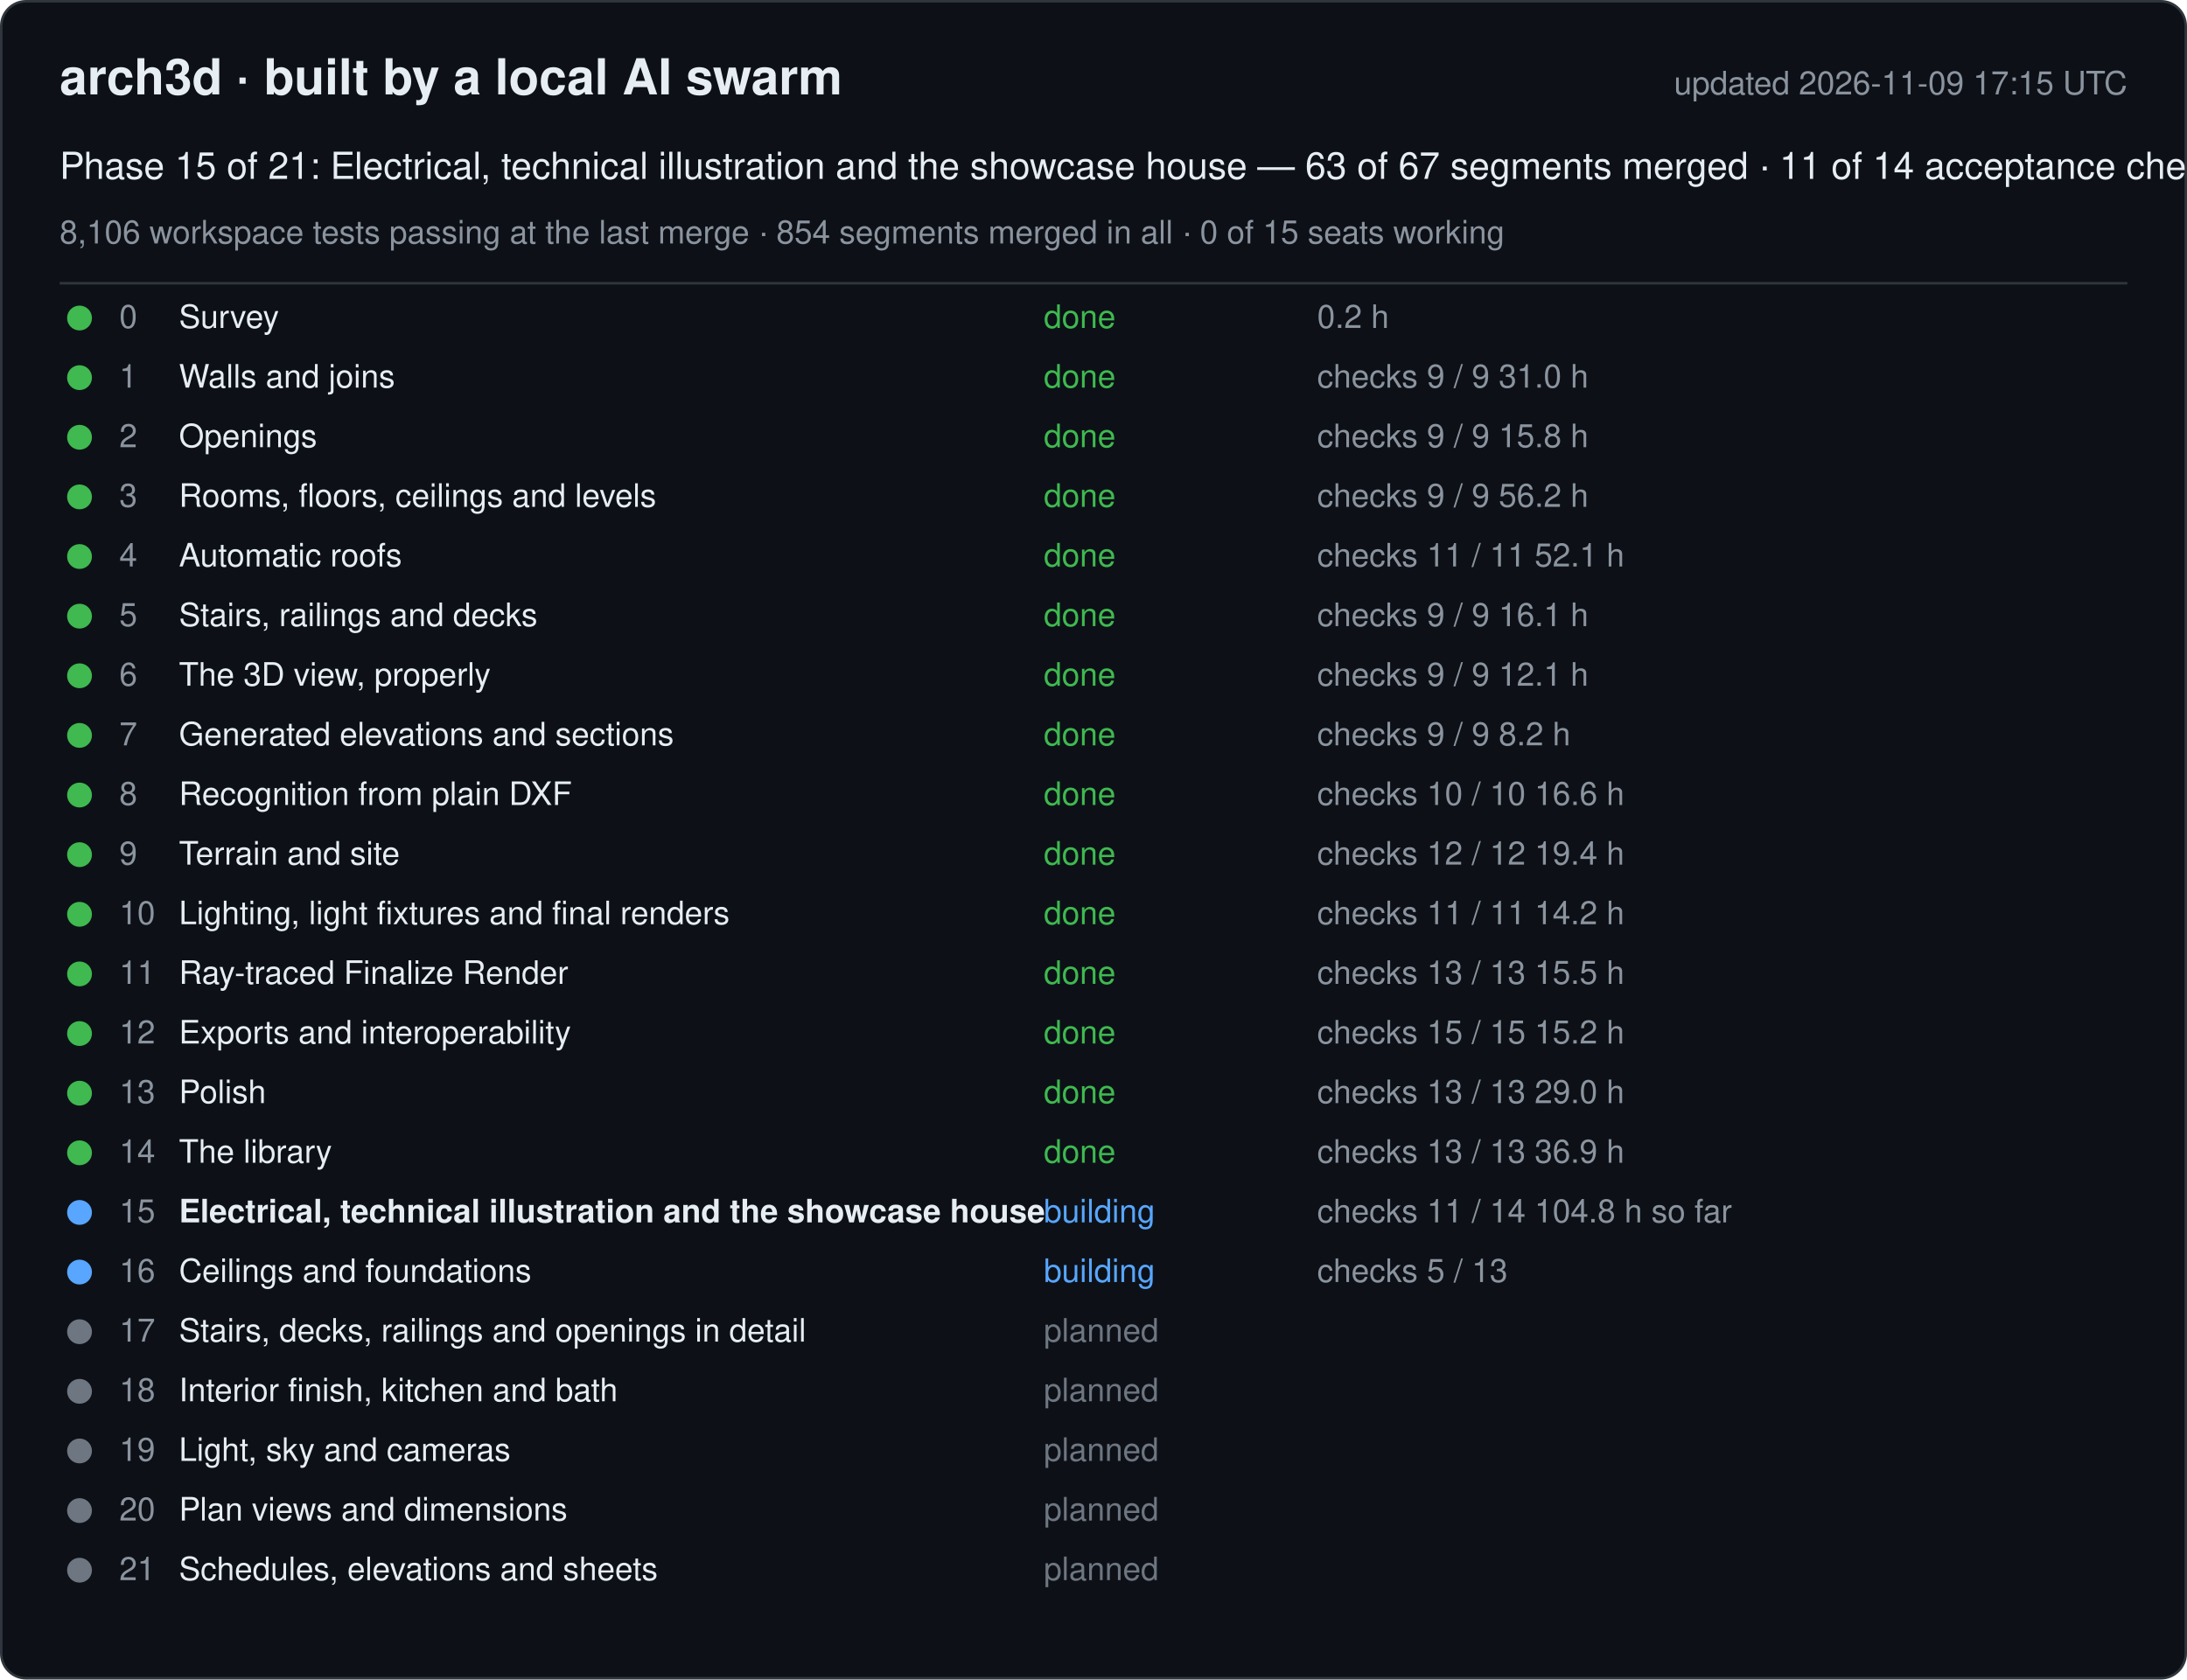
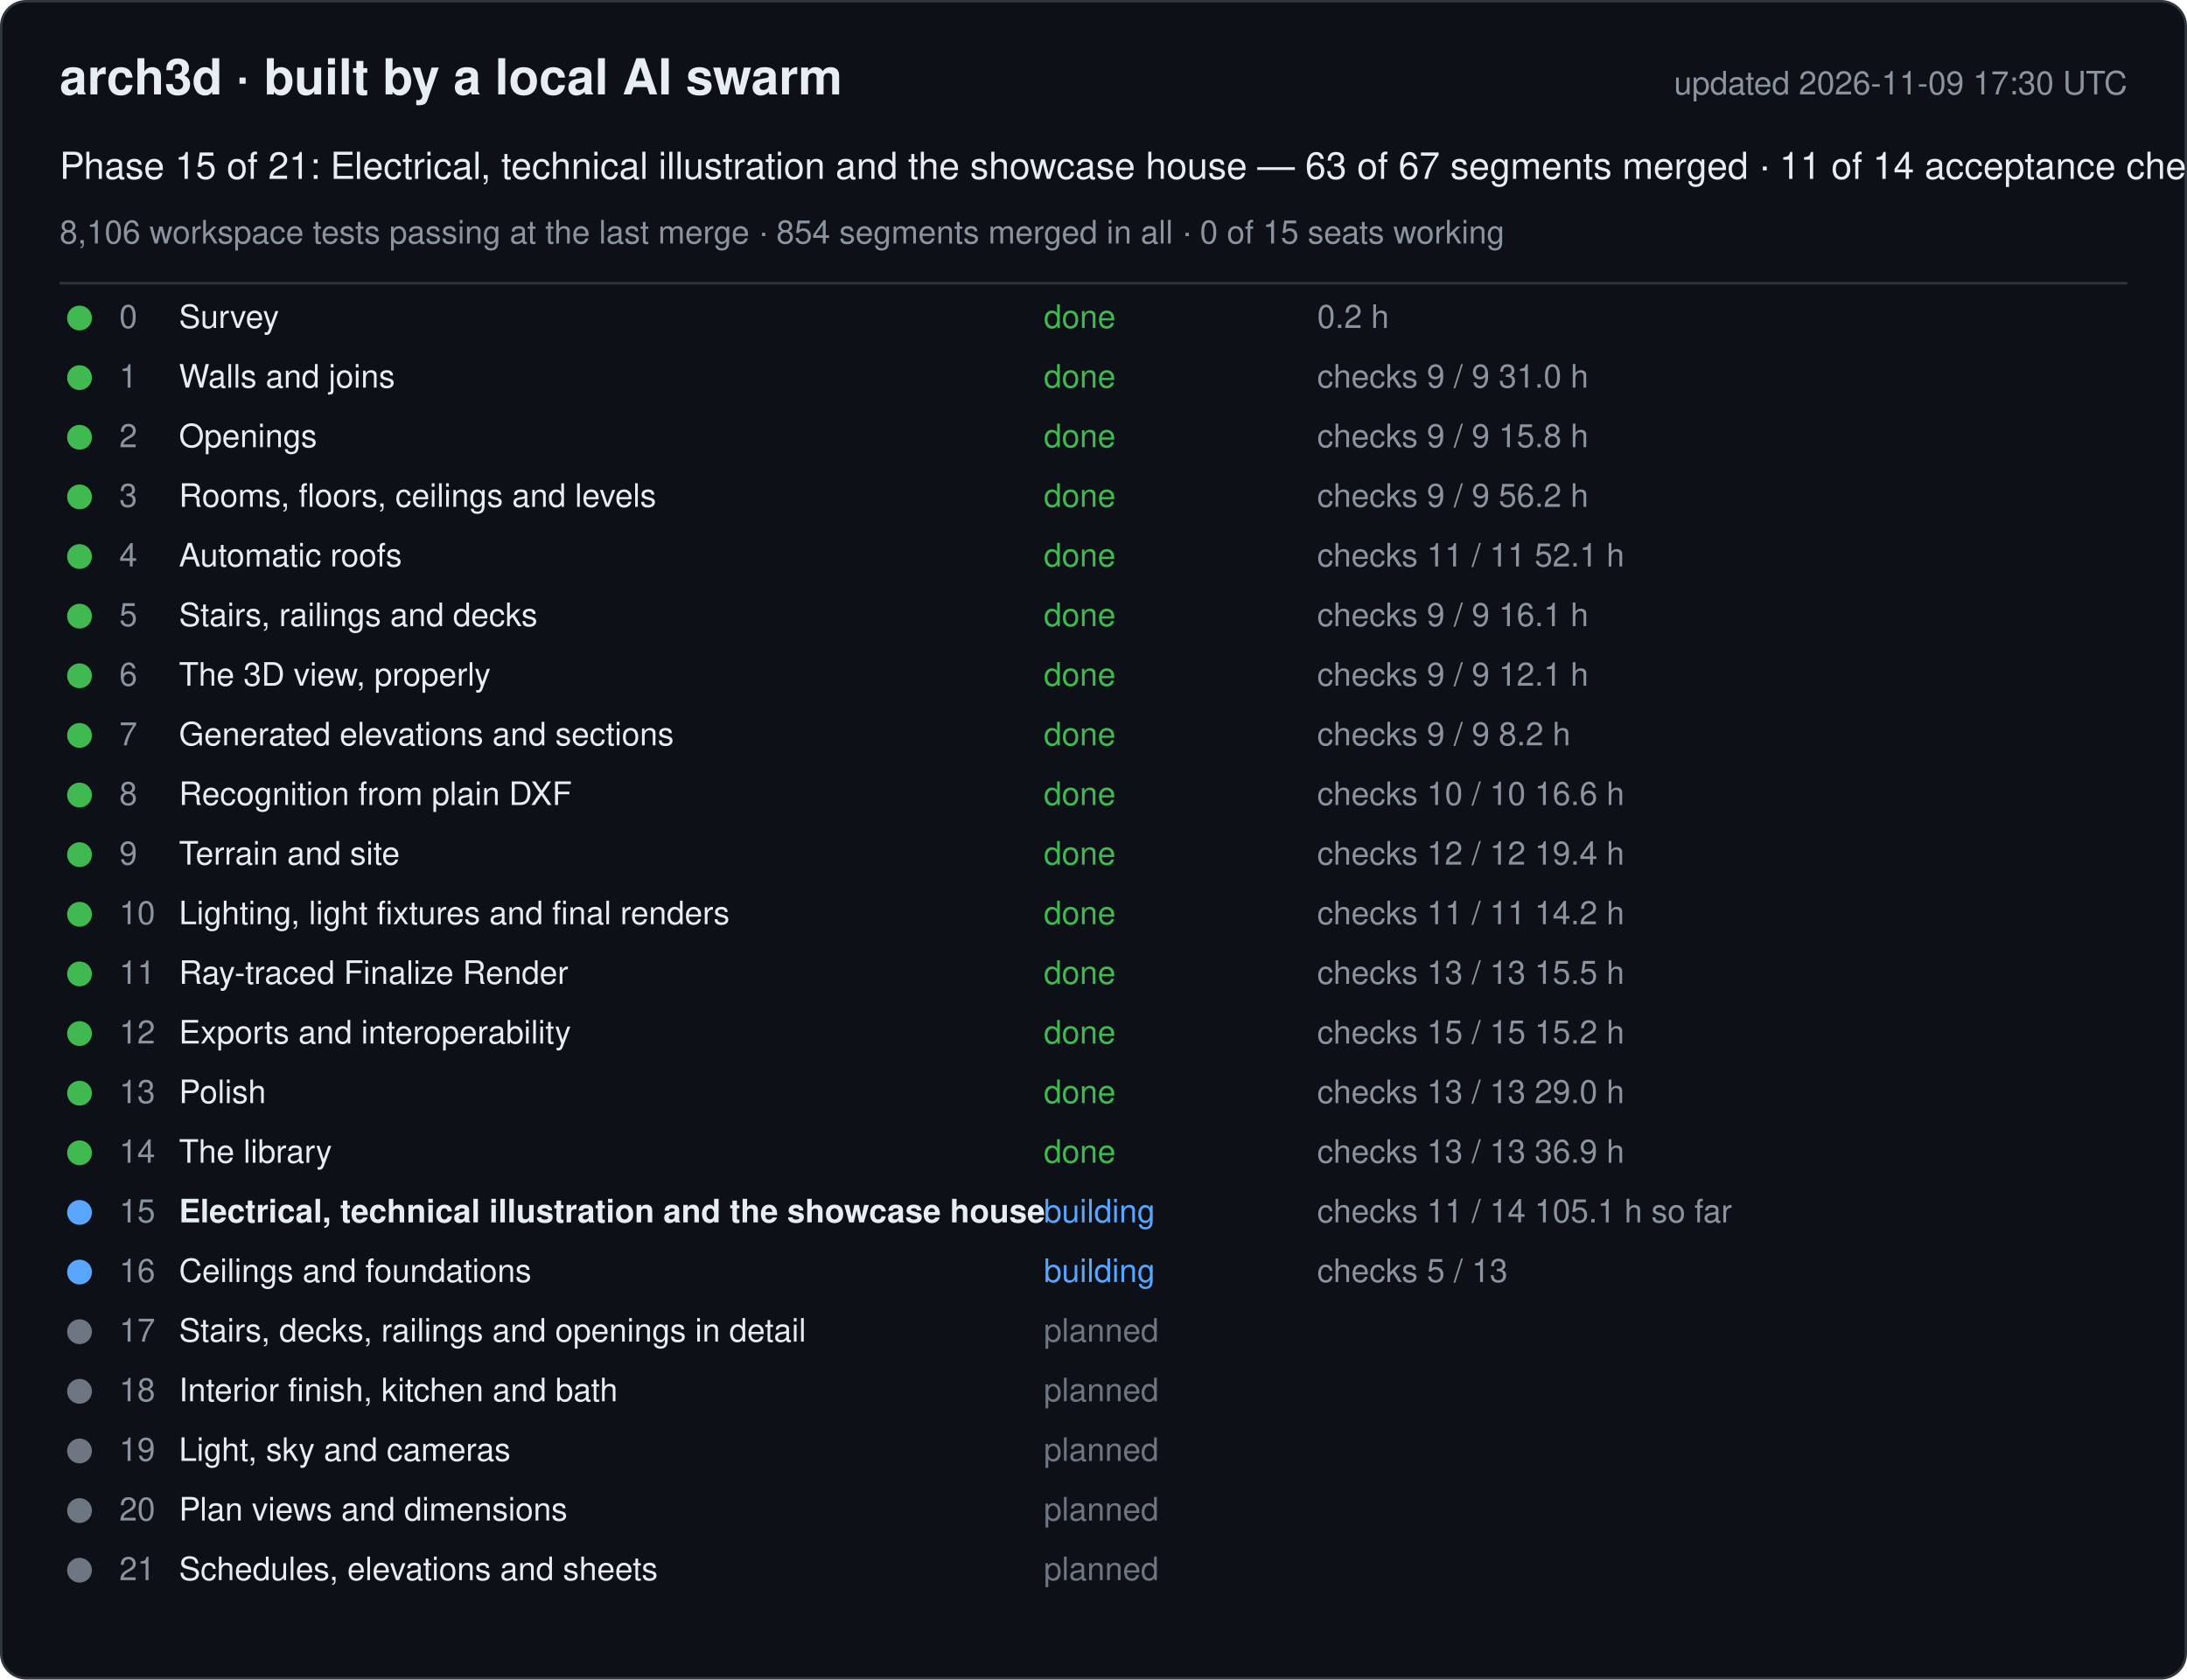
<svg xmlns="http://www.w3.org/2000/svg" width="880" height="676" viewBox="0 0 880 676" font-family="-apple-system, Segoe UI, Helvetica, Arial, sans-serif">
  <rect x="0.5" y="0.5" width="879" height="675" rx="10" fill="#0d1117" stroke="#30363d" />
  <text x="24" y="38" font-size="20" font-weight="600" fill="#e6edf3">arch3d · built by a local AI swarm</text>
-   <text x="856" y="38" font-size="13" fill="#8b949e" text-anchor="end">updated 2026-11-09 17:15 UTC</text>
+   <text x="856" y="38" font-size="13" fill="#8b949e" text-anchor="end">updated 2026-11-09 17:30 UTC</text>
  <text x="24" y="72" font-size="15" fill="#e6edf3">Phase 15 of 21: Electrical, technical illustration and the showcase house — 63 of 67 segments merged · 11 of 14 acceptance checks</text>
  <text x="24" y="98" font-size="13" fill="#8b949e">8,106 workspace tests passing at the last merge · 854 segments merged in all · 0 of 15 seats working</text>
  <line x1="24" y1="114" x2="856" y2="114" stroke="#30363d" />
  <g data-phase="0">
    <circle cx="32" cy="128" r="5" fill="#3fb950" />
    <text x="48" y="132" font-size="13" fill="#8b949e">0</text>
    <text x="72" y="132" font-size="13" fill="#e6edf3">Survey</text>
    <text x="420" y="132" font-size="13" fill="#3fb950">done</text>
    <text x="530" y="132" font-size="13" fill="#8b949e">0.2 h</text>
  </g>
  <g data-phase="1">
    <circle cx="32" cy="152" r="5" fill="#3fb950" />
    <text x="48" y="156" font-size="13" fill="#8b949e">1</text>
    <text x="72" y="156" font-size="13" fill="#e6edf3">Walls and joins</text>
    <text x="420" y="156" font-size="13" fill="#3fb950">done</text>
    <text x="530" y="156" font-size="13" fill="#8b949e">checks 9 / 9   31.0 h</text>
  </g>
  <g data-phase="2">
    <circle cx="32" cy="176" r="5" fill="#3fb950" />
    <text x="48" y="180" font-size="13" fill="#8b949e">2</text>
    <text x="72" y="180" font-size="13" fill="#e6edf3">Openings</text>
    <text x="420" y="180" font-size="13" fill="#3fb950">done</text>
    <text x="530" y="180" font-size="13" fill="#8b949e">checks 9 / 9   15.8 h</text>
  </g>
  <g data-phase="3">
    <circle cx="32" cy="200" r="5" fill="#3fb950" />
    <text x="48" y="204" font-size="13" fill="#8b949e">3</text>
    <text x="72" y="204" font-size="13" fill="#e6edf3">Rooms, floors, ceilings and levels</text>
    <text x="420" y="204" font-size="13" fill="#3fb950">done</text>
    <text x="530" y="204" font-size="13" fill="#8b949e">checks 9 / 9   56.2 h</text>
  </g>
  <g data-phase="4">
    <circle cx="32" cy="224" r="5" fill="#3fb950" />
    <text x="48" y="228" font-size="13" fill="#8b949e">4</text>
    <text x="72" y="228" font-size="13" fill="#e6edf3">Automatic roofs</text>
    <text x="420" y="228" font-size="13" fill="#3fb950">done</text>
    <text x="530" y="228" font-size="13" fill="#8b949e">checks 11 / 11   52.1 h</text>
  </g>
  <g data-phase="5">
    <circle cx="32" cy="248" r="5" fill="#3fb950" />
    <text x="48" y="252" font-size="13" fill="#8b949e">5</text>
    <text x="72" y="252" font-size="13" fill="#e6edf3">Stairs, railings and decks</text>
    <text x="420" y="252" font-size="13" fill="#3fb950">done</text>
    <text x="530" y="252" font-size="13" fill="#8b949e">checks 9 / 9   16.1 h</text>
  </g>
  <g data-phase="6">
    <circle cx="32" cy="272" r="5" fill="#3fb950" />
    <text x="48" y="276" font-size="13" fill="#8b949e">6</text>
    <text x="72" y="276" font-size="13" fill="#e6edf3">The 3D view, properly</text>
    <text x="420" y="276" font-size="13" fill="#3fb950">done</text>
    <text x="530" y="276" font-size="13" fill="#8b949e">checks 9 / 9   12.1 h</text>
  </g>
  <g data-phase="7">
    <circle cx="32" cy="296" r="5" fill="#3fb950" />
    <text x="48" y="300" font-size="13" fill="#8b949e">7</text>
    <text x="72" y="300" font-size="13" fill="#e6edf3">Generated elevations and sections</text>
    <text x="420" y="300" font-size="13" fill="#3fb950">done</text>
    <text x="530" y="300" font-size="13" fill="#8b949e">checks 9 / 9   8.2 h</text>
  </g>
  <g data-phase="8">
    <circle cx="32" cy="320" r="5" fill="#3fb950" />
    <text x="48" y="324" font-size="13" fill="#8b949e">8</text>
    <text x="72" y="324" font-size="13" fill="#e6edf3">Recognition from plain DXF</text>
    <text x="420" y="324" font-size="13" fill="#3fb950">done</text>
    <text x="530" y="324" font-size="13" fill="#8b949e">checks 10 / 10   16.6 h</text>
  </g>
  <g data-phase="9">
    <circle cx="32" cy="344" r="5" fill="#3fb950" />
    <text x="48" y="348" font-size="13" fill="#8b949e">9</text>
    <text x="72" y="348" font-size="13" fill="#e6edf3">Terrain and site</text>
    <text x="420" y="348" font-size="13" fill="#3fb950">done</text>
    <text x="530" y="348" font-size="13" fill="#8b949e">checks 12 / 12   19.4 h</text>
  </g>
  <g data-phase="10">
    <circle cx="32" cy="368" r="5" fill="#3fb950" />
    <text x="48" y="372" font-size="13" fill="#8b949e">10</text>
    <text x="72" y="372" font-size="13" fill="#e6edf3">Lighting, light fixtures and final renders</text>
    <text x="420" y="372" font-size="13" fill="#3fb950">done</text>
    <text x="530" y="372" font-size="13" fill="#8b949e">checks 11 / 11   14.2 h</text>
  </g>
  <g data-phase="11">
    <circle cx="32" cy="392" r="5" fill="#3fb950" />
    <text x="48" y="396" font-size="13" fill="#8b949e">11</text>
    <text x="72" y="396" font-size="13" fill="#e6edf3">Ray-traced Finalize Render</text>
    <text x="420" y="396" font-size="13" fill="#3fb950">done</text>
    <text x="530" y="396" font-size="13" fill="#8b949e">checks 13 / 13   15.5 h</text>
  </g>
  <g data-phase="12">
    <circle cx="32" cy="416" r="5" fill="#3fb950" />
    <text x="48" y="420" font-size="13" fill="#8b949e">12</text>
    <text x="72" y="420" font-size="13" fill="#e6edf3">Exports and interoperability</text>
    <text x="420" y="420" font-size="13" fill="#3fb950">done</text>
    <text x="530" y="420" font-size="13" fill="#8b949e">checks 15 / 15   15.2 h</text>
  </g>
  <g data-phase="13">
    <circle cx="32" cy="440" r="5" fill="#3fb950" />
    <text x="48" y="444" font-size="13" fill="#8b949e">13</text>
    <text x="72" y="444" font-size="13" fill="#e6edf3">Polish</text>
    <text x="420" y="444" font-size="13" fill="#3fb950">done</text>
    <text x="530" y="444" font-size="13" fill="#8b949e">checks 13 / 13   29.0 h</text>
  </g>
  <g data-phase="14">
    <circle cx="32" cy="464" r="5" fill="#3fb950" />
    <text x="48" y="468" font-size="13" fill="#8b949e">14</text>
    <text x="72" y="468" font-size="13" fill="#e6edf3">The library</text>
    <text x="420" y="468" font-size="13" fill="#3fb950">done</text>
    <text x="530" y="468" font-size="13" fill="#8b949e">checks 13 / 13   36.9 h</text>
  </g>
  <g data-phase="15">
    <circle cx="32" cy="488" r="5" fill="#58a6ff" />
    <text x="48" y="492" font-size="13" fill="#8b949e">15</text>
    <text x="72" y="492" font-size="13" fill="#e6edf3" font-weight="600">Electrical, technical illustration and the showcase house</text>
    <text x="420" y="492" font-size="13" fill="#58a6ff">building</text>
-     <text x="530" y="492" font-size="13" fill="#8b949e">checks 11 / 14   104.8 h so far</text>
+     <text x="530" y="492" font-size="13" fill="#8b949e">checks 11 / 14   105.1 h so far</text>
  </g>
  <g data-phase="16">
    <circle cx="32" cy="512" r="5" fill="#58a6ff" />
    <text x="48" y="516" font-size="13" fill="#8b949e">16</text>
    <text x="72" y="516" font-size="13" fill="#e6edf3">Ceilings and foundations</text>
    <text x="420" y="516" font-size="13" fill="#58a6ff">building</text>
    <text x="530" y="516" font-size="13" fill="#8b949e">checks 5 / 13</text>
  </g>
  <g data-phase="17">
    <circle cx="32" cy="536" r="5" fill="#6e7681" />
    <text x="48" y="540" font-size="13" fill="#8b949e">17</text>
    <text x="72" y="540" font-size="13" fill="#e6edf3">Stairs, decks, railings and openings in detail</text>
    <text x="420" y="540" font-size="13" fill="#6e7681">planned</text>
    <text x="530" y="540" font-size="13" fill="#8b949e" />
  </g>
  <g data-phase="18">
    <circle cx="32" cy="560" r="5" fill="#6e7681" />
    <text x="48" y="564" font-size="13" fill="#8b949e">18</text>
    <text x="72" y="564" font-size="13" fill="#e6edf3">Interior finish, kitchen and bath</text>
    <text x="420" y="564" font-size="13" fill="#6e7681">planned</text>
    <text x="530" y="564" font-size="13" fill="#8b949e" />
  </g>
  <g data-phase="19">
    <circle cx="32" cy="584" r="5" fill="#6e7681" />
    <text x="48" y="588" font-size="13" fill="#8b949e">19</text>
    <text x="72" y="588" font-size="13" fill="#e6edf3">Light, sky and cameras</text>
    <text x="420" y="588" font-size="13" fill="#6e7681">planned</text>
    <text x="530" y="588" font-size="13" fill="#8b949e" />
  </g>
  <g data-phase="20">
    <circle cx="32" cy="608" r="5" fill="#6e7681" />
    <text x="48" y="612" font-size="13" fill="#8b949e">20</text>
    <text x="72" y="612" font-size="13" fill="#e6edf3">Plan views and dimensions</text>
    <text x="420" y="612" font-size="13" fill="#6e7681">planned</text>
    <text x="530" y="612" font-size="13" fill="#8b949e" />
  </g>
  <g data-phase="21">
    <circle cx="32" cy="632" r="5" fill="#6e7681" />
    <text x="48" y="636" font-size="13" fill="#8b949e">21</text>
    <text x="72" y="636" font-size="13" fill="#e6edf3">Schedules, elevations and sheets</text>
    <text x="420" y="636" font-size="13" fill="#6e7681">planned</text>
    <text x="530" y="636" font-size="13" fill="#8b949e" />
  </g>
</svg>
